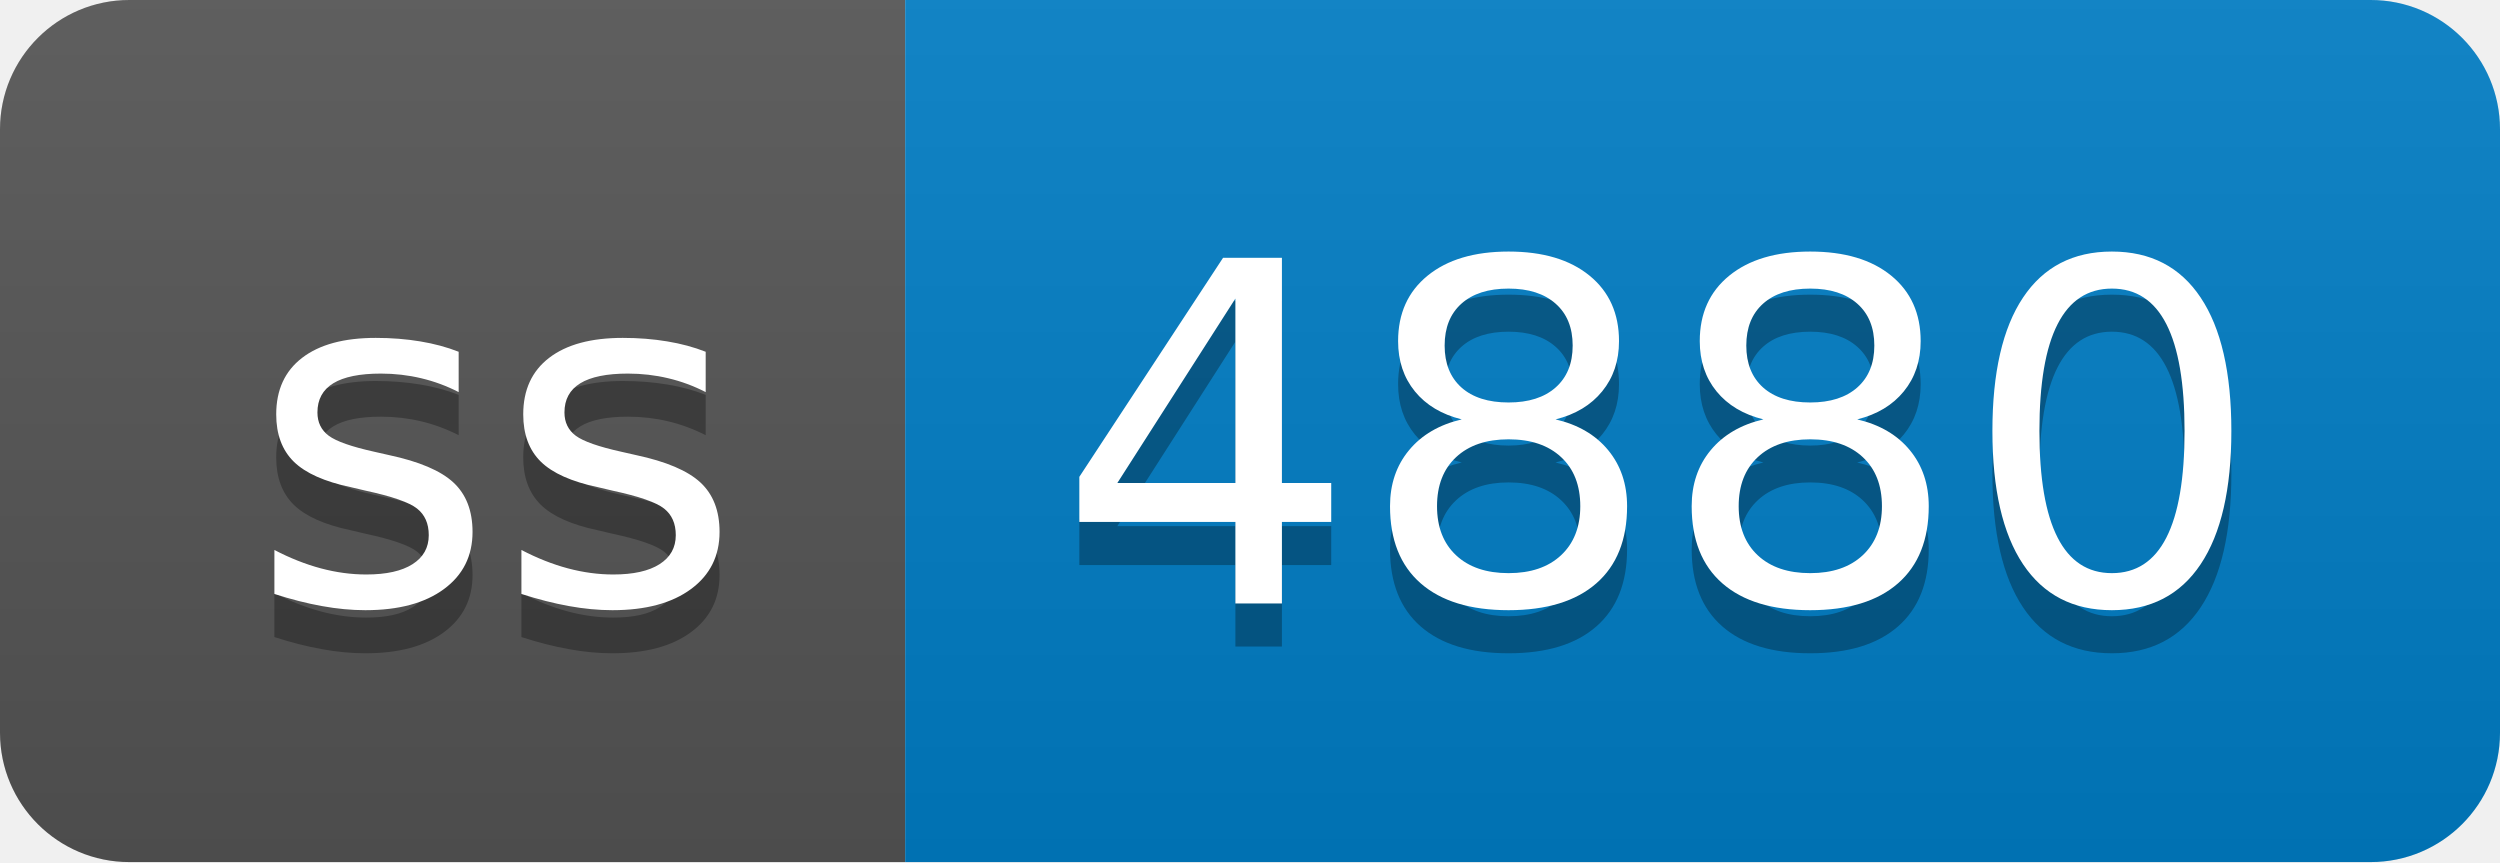
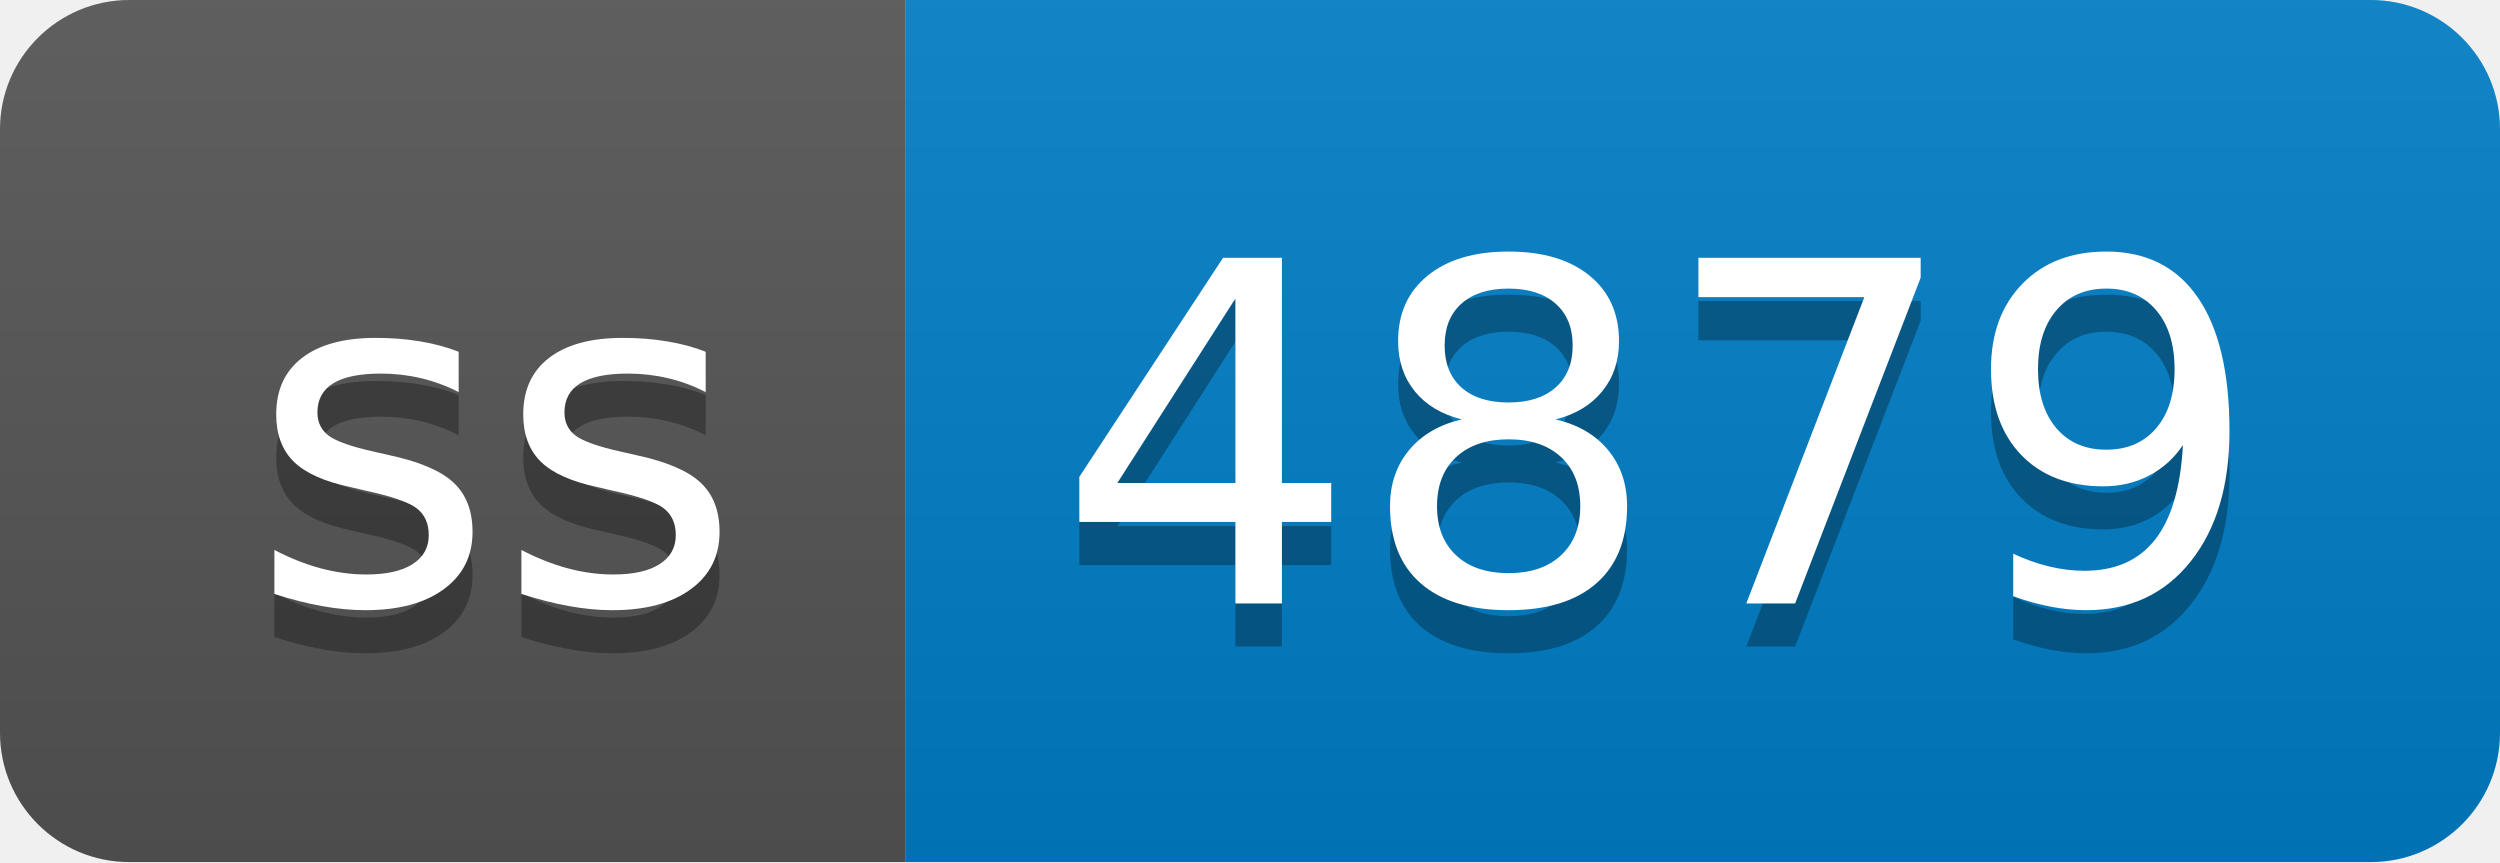
- <svg xmlns="http://www.w3.org/2000/svg" width="58" height="20" role="img" aria-label="ss: 4880">
+ <svg xmlns="http://www.w3.org/2000/svg" width="58" height="20" role="img" aria-label="ss: 4879">
  <linearGradient id="s" x2="0" y2="100%">
    <stop offset="0" stop-color="#bbb" stop-opacity=".1" />
    <stop offset="1" stop-opacity=".1" />
  </linearGradient>
  <clipPath id="r">
    <rect width="58" height="20" rx="3" fill="#fff" />
  </clipPath>
  <g clip-path="url(#r)">
    <rect width="21" height="20" fill="#555" />
    <rect x="21" width="37" height="20" fill="#007ec6" />
    <rect width="58" height="20" fill="url(#s)" />
  </g>
  <g fill="#fff" text-anchor="middle" font-family="Verdana,Geneva,DejaVu Sans,sans-serif" text-rendering="geometricPrecision" font-size="110">
    <text aria-hidden="true" x="115" y="150" fill="#010101" fill-opacity=".3" transform="scale(.1)" textLength="110">ss</text>
    <text x="115" y="140" transform="scale(.1)" fill="#fff" textLength="110">ss</text>
-     <text aria-hidden="true" x="385" y="150" fill="#010101" fill-opacity=".3" transform="scale(.1)" textLength="270">4880</text>
-     <text x="385" y="140" transform="scale(.1)" fill="#fff" textLength="270">4880</text>
+     <text aria-hidden="true" x="385" y="150" fill="#010101" fill-opacity=".3" transform="scale(.1)" textLength="270">4879</text>
+     <text x="385" y="140" transform="scale(.1)" fill="#fff" textLength="270">4879</text>
  </g>
</svg>
